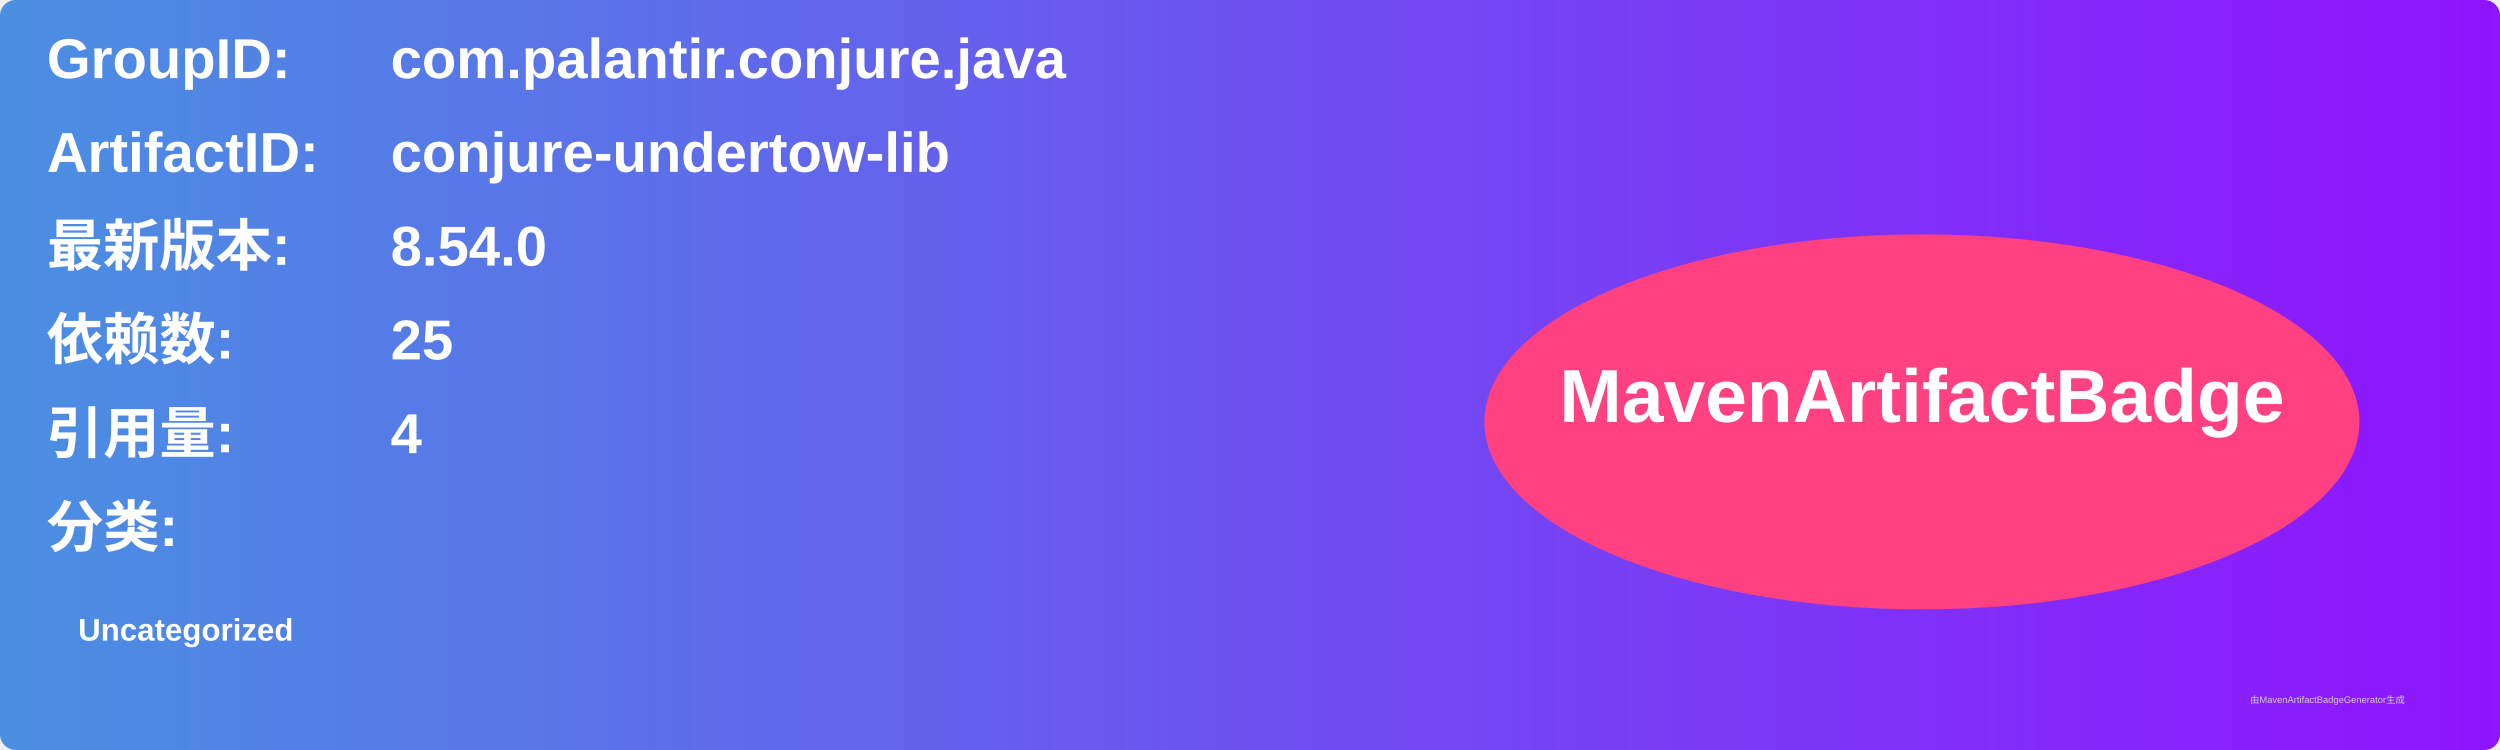
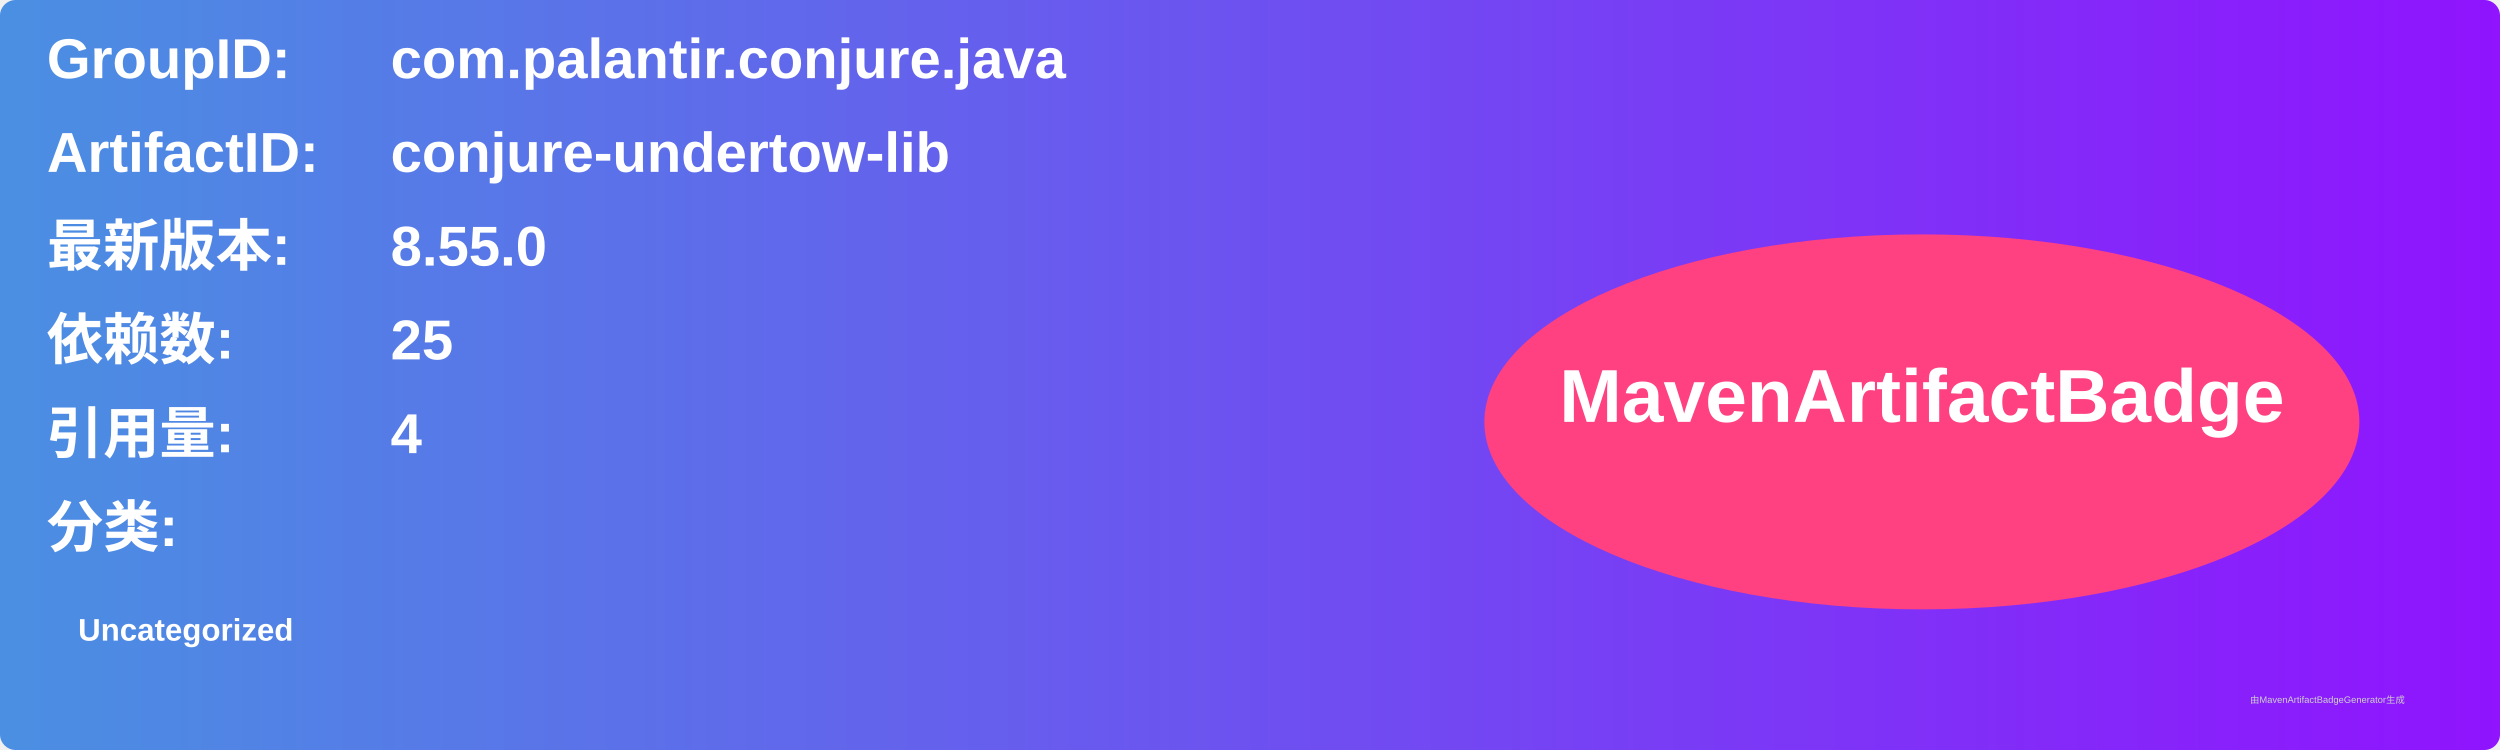
<svg xmlns="http://www.w3.org/2000/svg" width="800" height="240" viewBox="0 0 800 240">
  <linearGradient id="grad" x1="0%" y1="0%" x2="100%" y2="0%">
    <stop offset="0%" stop-color="#4a90e2" />
    <stop offset="100%" stop-color="#9013fe" />
  </linearGradient>
  <rect width="100%" height="100%" rx="5" ry="5" fill="url(#grad)" />
  <g transform="translate(15, 15)">
    <text x="0" y="10" font-family="Arial" font-size="18" fill="white" font-weight="bold" width="260">GroupID:</text>
    <text x="110" y="10" font-family="Arial" font-size="18" fill="white" font-weight="bold" width="460">com.palantir.conjure.java</text>
    <text x="0" y="40" font-family="Arial" font-size="18" fill="white" font-weight="bold" width="260">ArtifactID:</text>
    <text x="110" y="40" font-family="Arial" font-size="18" fill="white" font-weight="bold" width="460">conjure-undertow-lib</text>
    <text x="0" y="70" font-family="Arial" font-size="18" fill="white" font-weight="bold">最新版本:</text>
    <text x="110" y="70" font-family="Arial" font-size="18" fill="white" font-weight="bold">
-       <tspan font-weight="bold">8.54.0</tspan>
+       <tspan font-weight="bold">8.55.0</tspan>
    </text>
    <text x="0" y="100" font-family="Arial" font-size="18" fill="white" font-weight="bold">依赖数: </text>
    <text x="110" y="100" font-family="Arial" font-size="18" fill="white">
      <tspan font-weight="bold">25</tspan>
    </text>
    <text x="0" y="130" font-family="Arial" font-size="18" fill="white" font-weight="bold">引用量: </text>
    <text x="110" y="130" font-family="Arial" font-size="18" fill="white">
      <tspan font-weight="bold">4</tspan>
    </text>
    <text x="0" y="160" font-family="Arial" font-size="18" fill="white" font-weight="bold">分类:</text>
    <text x="10" y="190" font-family="Arial" font-size="10" fill="white">
      <tspan font-weight="bold">Uncategorized</tspan>
    </text>
    <ellipse cx="600" cy="120" rx="140" ry="60" fill="#ff4081" />
    <text x="600" y="120" text-anchor="middle" font-family="Arial" font-size="24" fill="white" font-weight="bold">MavenArtifactBadge</text>
  </g>
  <text x="720" y="225" font-family="Arial" font-size="3" fill="#d0d0d0">由MavenArtifactBadgeGenerator生成</text>
</svg>
